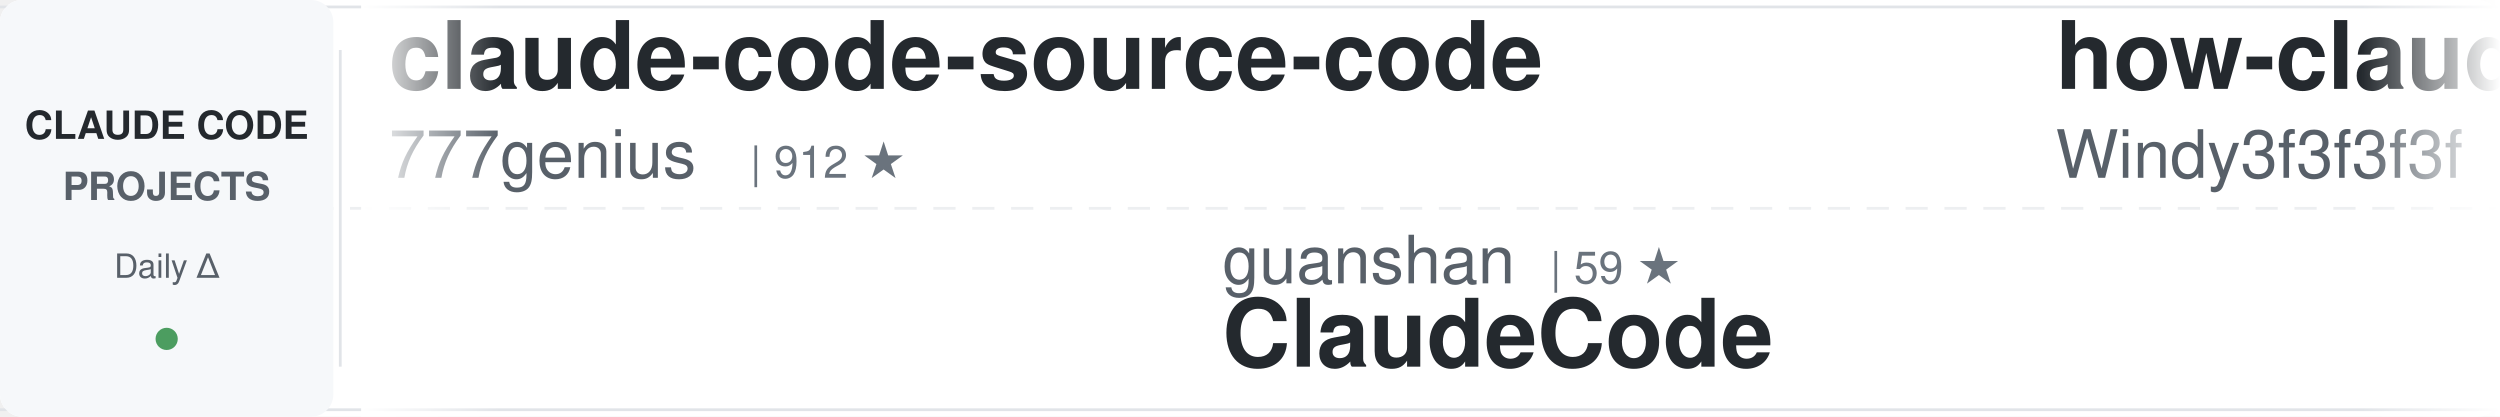
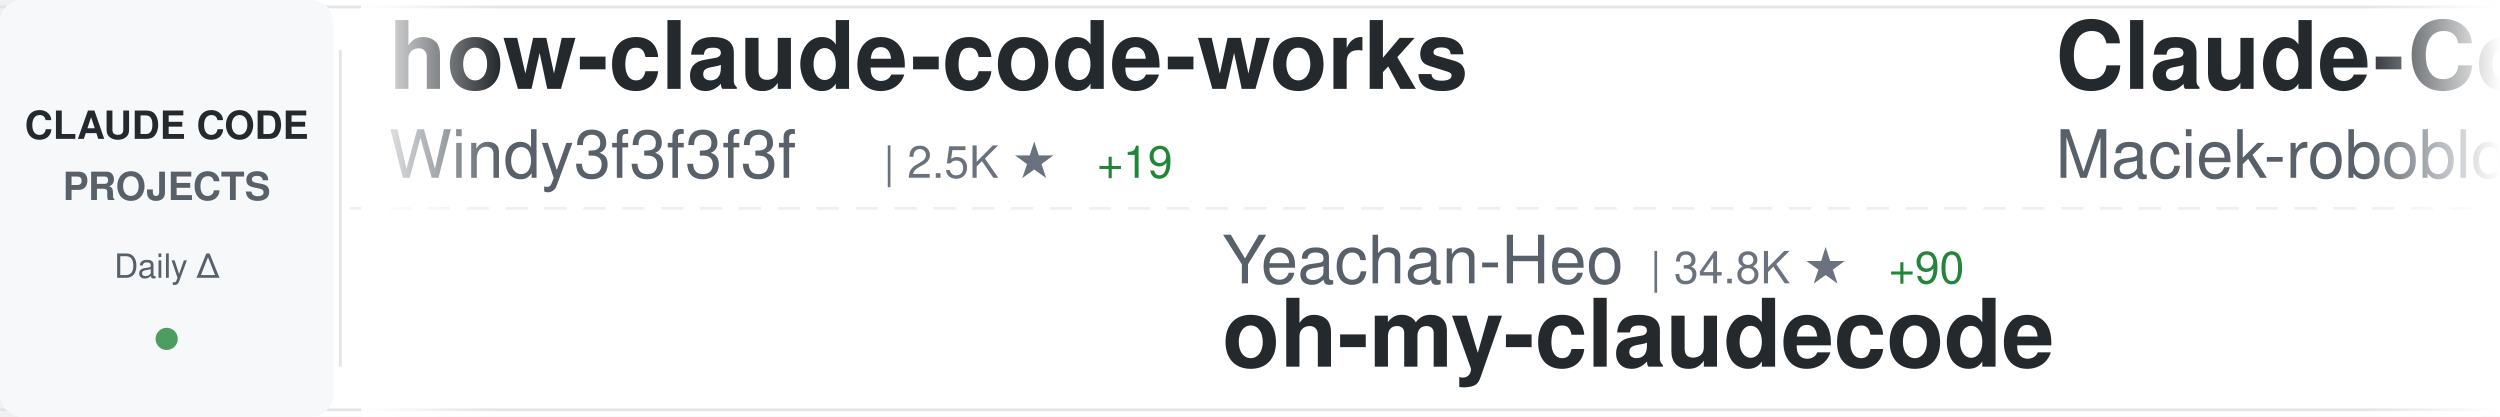
<svg xmlns="http://www.w3.org/2000/svg" width="900" height="150">
  <defs>
    <linearGradient id="awesomeLeftFade" x1="0%" y1="0%" x2="100%" y2="0%">
      <stop offset="0%" style="stop-color:#ffffff;stop-opacity:1" />
      <stop offset="100%" style="stop-color:#ffffff;stop-opacity:0" />
    </linearGradient>
    <linearGradient id="awesomeRightFade" x1="0%" y1="0%" x2="100%" y2="0%">
      <stop offset="0%" style="stop-color:#ffffff;stop-opacity:0" />
      <stop offset="100%" style="stop-color:#ffffff;stop-opacity:1" />
    </linearGradient>
  </defs>
  <rect width="900" height="150" fill="#ffffff" rx="8" />
  <rect x="0" y="2" width="900" height="1" fill="#e1e4e8" />
  <rect x="0" y="147" width="900" height="1" fill="#e1e4e8" />
  <line x1="0" y1="75" x2="900" y2="75" stroke="#e1e4e8" stroke-width="1" stroke-dasharray="8 6" opacity="0.6" />
  <rect x="0" y="0" width="120" height="150" fill="#f6f8fa" rx="8" />
  <text x="60" y="50" font-family="-apple-system, BlinkMacSystemFont, 'Segoe UI', Helvetica, Arial, sans-serif" font-size="14" font-weight="600" fill="#24292e" text-anchor="middle">CLAUDE CODE</text>
  <text x="60" y="72" font-family="-apple-system, BlinkMacSystemFont, 'Segoe UI', Helvetica, Arial, sans-serif" font-size="14" font-weight="600" fill="#586069" text-anchor="middle">PROJECTS</text>
  <text x="60" y="100" font-family="-apple-system, BlinkMacSystemFont, 'Segoe UI', Helvetica, Arial, sans-serif" font-size="12" font-weight="500" fill="#586069" text-anchor="middle">Daily Δ</text>
  <circle cx="60" cy="122" r="4" fill="#22863a" opacity="0.8" />
  <rect x="122" y="18" width="1" height="114" fill="#e1e4e8" />
  <clipPath id="awesomeTickerClip">
    <rect x="130" y="0" width="770" height="150" />
  </clipPath>
  <g clip-path="url(#awesomeTickerClip)">
    <g id="awesomeTickerItems">
      <animateTransform attributeName="transform" attributeType="XML" type="translate" from="0 0" to="-3000 0" dur="54s" repeatCount="indefinite" />
      <g transform="translate(0, 0)">
-         <text x="140" y="32" font-family="-apple-system, BlinkMacSystemFont, 'Segoe UI', Helvetica, Arial, sans-serif" font-size="34" font-weight="600" fill="#24292e">claude-code-source-code</text>
-         <text x="140" y="64" font-family="-apple-system, BlinkMacSystemFont, 'Segoe UI', Helvetica, Arial, sans-serif" font-size="24" font-weight="400" fill="#586069">777genius</text>
-         <text x="270" y="64" font-family="-apple-system, BlinkMacSystemFont, 'Segoe UI', Helvetica, Arial, sans-serif" font-size="16" font-weight="500" fill="#6a737d">| 912 ★</text>
-       </g>
-       <g transform="translate(300, 0)">
-         <text x="140" y="102" font-family="-apple-system, BlinkMacSystemFont, 'Segoe UI', Helvetica, Arial, sans-serif" font-size="24" font-weight="400" fill="#586069">guanshan</text>
-         <text x="258" y="102" font-family="-apple-system, BlinkMacSystemFont, 'Segoe UI', Helvetica, Arial, sans-serif" font-size="16" font-weight="500" fill="#6a737d">| 59 ★</text>
-         <text x="140" y="132" font-family="-apple-system, BlinkMacSystemFont, 'Segoe UI', Helvetica, Arial, sans-serif" font-size="34" font-weight="600" fill="#24292e">ClaudeCode</text>
-       </g>
-       <g transform="translate(600, 0)">
        <text x="140" y="32" font-family="-apple-system, BlinkMacSystemFont, 'Segoe UI', Helvetica, Arial, sans-serif" font-size="34" font-weight="600" fill="#24292e">how-claude-code-works</text>
        <text x="140" y="64" font-family="-apple-system, BlinkMacSystemFont, 'Segoe UI', Helvetica, Arial, sans-serif" font-size="24" font-weight="400" fill="#586069">Windy3f3f3f3f</text>
        <text x="318" y="64" font-family="-apple-system, BlinkMacSystemFont, 'Segoe UI', Helvetica, Arial, sans-serif" font-size="16" font-weight="500" fill="#6a737d">| 2.5K ★</text>
-         <text x="395" y="64" font-family="-apple-system, BlinkMacSystemFont, 'Segoe UI', Helvetica, Arial, sans-serif" font-size="16" font-weight="500" fill="#22863a"> +14</text>
+         <text x="395" y="64" font-family="-apple-system, BlinkMacSystemFont, 'Segoe UI', Helvetica, Arial, sans-serif" font-size="16" font-weight="500" fill="#22863a"> +19</text>
+       </g>
+       <g transform="translate(300, 0)">
+         <text x="140" y="102" font-family="-apple-system, BlinkMacSystemFont, 'Segoe UI', Helvetica, Arial, sans-serif" font-size="24" font-weight="400" fill="#586069">Yeachan-Heo</text>
+         <text x="294" y="102" font-family="-apple-system, BlinkMacSystemFont, 'Segoe UI', Helvetica, Arial, sans-serif" font-size="16" font-weight="500" fill="#6a737d">| 34.8K ★</text>
+         <text x="380" y="102" font-family="-apple-system, BlinkMacSystemFont, 'Segoe UI', Helvetica, Arial, sans-serif" font-size="16" font-weight="500" fill="#22863a"> +90</text>
+         <text x="140" y="132" font-family="-apple-system, BlinkMacSystemFont, 'Segoe UI', Helvetica, Arial, sans-serif" font-size="34" font-weight="600" fill="#24292e">oh-my-claudecode</text>
+       </g>
+       <g transform="translate(600, 0)">
+         <text x="140" y="32" font-family="-apple-system, BlinkMacSystemFont, 'Segoe UI', Helvetica, Arial, sans-serif" font-size="34" font-weight="600" fill="#24292e">Claude-Code-Usage-Monito...</text>
+         <text x="140" y="64" font-family="-apple-system, BlinkMacSystemFont, 'Segoe UI', Helvetica, Arial, sans-serif" font-size="24" font-weight="400" fill="#586069">Maciek-roboblog</text>
+         <text x="342" y="64" font-family="-apple-system, BlinkMacSystemFont, 'Segoe UI', Helvetica, Arial, sans-serif" font-size="16" font-weight="500" fill="#6a737d">| 8.1K ★</text>
+         <text x="419" y="64" font-family="-apple-system, BlinkMacSystemFont, 'Segoe UI', Helvetica, Arial, sans-serif" font-size="16" font-weight="500" fill="#22863a"> +5</text>
      </g>
      <g transform="translate(900, 0)">
-         <text x="140" y="102" font-family="-apple-system, BlinkMacSystemFont, 'Segoe UI', Helvetica, Arial, sans-serif" font-size="24" font-weight="400" fill="#586069">affaan-m</text>
-         <text x="258" y="102" font-family="-apple-system, BlinkMacSystemFont, 'Segoe UI', Helvetica, Arial, sans-serif" font-size="16" font-weight="500" fill="#6a737d">| 191.0K ★</text>
-         <text x="353" y="102" font-family="-apple-system, BlinkMacSystemFont, 'Segoe UI', Helvetica, Arial, sans-serif" font-size="16" font-weight="500" fill="#22863a"> +1.8K</text>
-         <text x="140" y="132" font-family="-apple-system, BlinkMacSystemFont, 'Segoe UI', Helvetica, Arial, sans-serif" font-size="34" font-weight="600" fill="#24292e">ECC</text>
+         <text x="140" y="102" font-family="-apple-system, BlinkMacSystemFont, 'Segoe UI', Helvetica, Arial, sans-serif" font-size="24" font-weight="400" fill="#586069">Alishahryar1</text>
+         <text x="306" y="102" font-family="-apple-system, BlinkMacSystemFont, 'Segoe UI', Helvetica, Arial, sans-serif" font-size="16" font-weight="500" fill="#6a737d">| 29.4K ★</text>
+         <text x="392" y="102" font-family="-apple-system, BlinkMacSystemFont, 'Segoe UI', Helvetica, Arial, sans-serif" font-size="16" font-weight="500" fill="#22863a"> +659</text>
+         <text x="140" y="132" font-family="-apple-system, BlinkMacSystemFont, 'Segoe UI', Helvetica, Arial, sans-serif" font-size="34" font-weight="600" fill="#24292e">free-claude-code</text>
      </g>
      <g transform="translate(1200, 0)">
-         <text x="140" y="32" font-family="-apple-system, BlinkMacSystemFont, 'Segoe UI', Helvetica, Arial, sans-serif" font-size="34" font-weight="600" fill="#24292e">edmunds-claude-code</text>
-         <text x="140" y="64" font-family="-apple-system, BlinkMacSystemFont, 'Segoe UI', Helvetica, Arial, sans-serif" font-size="24" font-weight="400" fill="#586069">edmund-io</text>
-         <text x="270" y="64" font-family="-apple-system, BlinkMacSystemFont, 'Segoe UI', Helvetica, Arial, sans-serif" font-size="16" font-weight="500" fill="#6a737d">| 1.4K ★</text>
+         <text x="140" y="32" font-family="-apple-system, BlinkMacSystemFont, 'Segoe UI', Helvetica, Arial, sans-serif" font-size="34" font-weight="600" fill="#24292e">claude-code-templates</text>
+         <text x="140" y="64" font-family="-apple-system, BlinkMacSystemFont, 'Segoe UI', Helvetica, Arial, sans-serif" font-size="24" font-weight="400" fill="#586069">davila7</text>
+         <text x="246" y="64" font-family="-apple-system, BlinkMacSystemFont, 'Segoe UI', Helvetica, Arial, sans-serif" font-size="16" font-weight="500" fill="#6a737d">| 27.6K ★</text>
+         <text x="332" y="64" font-family="-apple-system, BlinkMacSystemFont, 'Segoe UI', Helvetica, Arial, sans-serif" font-size="16" font-weight="500" fill="#22863a"> +33</text>
      </g>
      <g transform="translate(1500, 0)">
-         <text x="140" y="102" font-family="-apple-system, BlinkMacSystemFont, 'Segoe UI', Helvetica, Arial, sans-serif" font-size="24" font-weight="400" fill="#586069">1rgs</text>
-         <text x="210" y="102" font-family="-apple-system, BlinkMacSystemFont, 'Segoe UI', Helvetica, Arial, sans-serif" font-size="16" font-weight="500" fill="#6a737d">| 3.6K ★</text>
-         <text x="287" y="102" font-family="-apple-system, BlinkMacSystemFont, 'Segoe UI', Helvetica, Arial, sans-serif" font-size="16" font-weight="500" fill="#22863a"> +4</text>
-         <text x="140" y="132" font-family="-apple-system, BlinkMacSystemFont, 'Segoe UI', Helvetica, Arial, sans-serif" font-size="34" font-weight="600" fill="#24292e">claude-code-proxy</text>
+         <text x="140" y="102" font-family="-apple-system, BlinkMacSystemFont, 'Segoe UI', Helvetica, Arial, sans-serif" font-size="24" font-weight="400" fill="#586069">musistudio</text>
+         <text x="282" y="102" font-family="-apple-system, BlinkMacSystemFont, 'Segoe UI', Helvetica, Arial, sans-serif" font-size="16" font-weight="500" fill="#6a737d">| 34.4K ★</text>
+         <text x="368" y="102" font-family="-apple-system, BlinkMacSystemFont, 'Segoe UI', Helvetica, Arial, sans-serif" font-size="16" font-weight="500" fill="#22863a"> +71</text>
+         <text x="140" y="132" font-family="-apple-system, BlinkMacSystemFont, 'Segoe UI', Helvetica, Arial, sans-serif" font-size="34" font-weight="600" fill="#24292e">claude-code-router</text>
      </g>
      <g transform="translate(1800, 0)">
        <text x="140" y="32" font-family="-apple-system, BlinkMacSystemFont, 'Segoe UI', Helvetica, Arial, sans-serif" font-size="34" font-weight="600" fill="#24292e">claude-code-proxy</text>
-         <text x="140" y="64" font-family="-apple-system, BlinkMacSystemFont, 'Segoe UI', Helvetica, Arial, sans-serif" font-size="24" font-weight="400" fill="#586069">fuergaosi233</text>
-         <text x="306" y="64" font-family="-apple-system, BlinkMacSystemFont, 'Segoe UI', Helvetica, Arial, sans-serif" font-size="16" font-weight="500" fill="#6a737d">| 2.6K ★</text>
-         <text x="383" y="64" font-family="-apple-system, BlinkMacSystemFont, 'Segoe UI', Helvetica, Arial, sans-serif" font-size="16" font-weight="500" fill="#22863a"> +1</text>
+         <text x="140" y="64" font-family="-apple-system, BlinkMacSystemFont, 'Segoe UI', Helvetica, Arial, sans-serif" font-size="24" font-weight="400" fill="#586069">1rgs</text>
+         <text x="210" y="64" font-family="-apple-system, BlinkMacSystemFont, 'Segoe UI', Helvetica, Arial, sans-serif" font-size="16" font-weight="500" fill="#6a737d">| 3.6K ★</text>
+         <text x="287" y="64" font-family="-apple-system, BlinkMacSystemFont, 'Segoe UI', Helvetica, Arial, sans-serif" font-size="16" font-weight="500" fill="#22863a"> +3</text>
      </g>
      <g transform="translate(2100, 0)">
-         <text x="140" y="102" font-family="-apple-system, BlinkMacSystemFont, 'Segoe UI', Helvetica, Arial, sans-serif" font-size="24" font-weight="400" fill="#586069">frankbria</text>
-         <text x="270" y="102" font-family="-apple-system, BlinkMacSystemFont, 'Segoe UI', Helvetica, Arial, sans-serif" font-size="16" font-weight="500" fill="#6a737d">| 9.2K ★</text>
-         <text x="347" y="102" font-family="-apple-system, BlinkMacSystemFont, 'Segoe UI', Helvetica, Arial, sans-serif" font-size="16" font-weight="500" fill="#22863a"> +5</text>
-         <text x="140" y="132" font-family="-apple-system, BlinkMacSystemFont, 'Segoe UI', Helvetica, Arial, sans-serif" font-size="34" font-weight="600" fill="#24292e">ralph-claude-code</text>
+         <text x="140" y="102" font-family="-apple-system, BlinkMacSystemFont, 'Segoe UI', Helvetica, Arial, sans-serif" font-size="24" font-weight="400" fill="#586069">ChinaSiro</text>
+         <text x="270" y="102" font-family="-apple-system, BlinkMacSystemFont, 'Segoe UI', Helvetica, Arial, sans-serif" font-size="16" font-weight="500" fill="#6a737d">| 9.3K ★</text>
+         <text x="347" y="102" font-family="-apple-system, BlinkMacSystemFont, 'Segoe UI', Helvetica, Arial, sans-serif" font-size="16" font-weight="500" fill="#22863a"> +11</text>
+         <text x="140" y="132" font-family="-apple-system, BlinkMacSystemFont, 'Segoe UI', Helvetica, Arial, sans-serif" font-size="34" font-weight="600" fill="#24292e">claude-code-sourcemap</text>
      </g>
      <g transform="translate(2400, 0)">
-         <text x="140" y="32" font-family="-apple-system, BlinkMacSystemFont, 'Segoe UI', Helvetica, Arial, sans-serif" font-size="34" font-weight="600" fill="#24292e">claude-code-ultimate-gui...</text>
-         <text x="140" y="64" font-family="-apple-system, BlinkMacSystemFont, 'Segoe UI', Helvetica, Arial, sans-serif" font-size="24" font-weight="400" fill="#586069">FlorianBruniaux</text>
-         <text x="342" y="64" font-family="-apple-system, BlinkMacSystemFont, 'Segoe UI', Helvetica, Arial, sans-serif" font-size="16" font-weight="500" fill="#6a737d">| 4.5K ★</text>
-         <text x="419" y="64" font-family="-apple-system, BlinkMacSystemFont, 'Segoe UI', Helvetica, Arial, sans-serif" font-size="16" font-weight="500" fill="#22863a"> +3</text>
+         <text x="140" y="32" font-family="-apple-system, BlinkMacSystemFont, 'Segoe UI', Helvetica, Arial, sans-serif" font-size="34" font-weight="600" fill="#24292e">ECC</text>
+         <text x="140" y="64" font-family="-apple-system, BlinkMacSystemFont, 'Segoe UI', Helvetica, Arial, sans-serif" font-size="24" font-weight="400" fill="#586069">affaan-m</text>
+         <text x="258" y="64" font-family="-apple-system, BlinkMacSystemFont, 'Segoe UI', Helvetica, Arial, sans-serif" font-size="16" font-weight="500" fill="#6a737d">| 191.5K ★</text>
+         <text x="353" y="64" font-family="-apple-system, BlinkMacSystemFont, 'Segoe UI', Helvetica, Arial, sans-serif" font-size="16" font-weight="500" fill="#22863a"> +2.0K</text>
      </g>
      <g transform="translate(2700, 0)">
-         <text x="140" y="102" font-family="-apple-system, BlinkMacSystemFont, 'Segoe UI', Helvetica, Arial, sans-serif" font-size="24" font-weight="400" fill="#586069">luongnv89</text>
-         <text x="270" y="102" font-family="-apple-system, BlinkMacSystemFont, 'Segoe UI', Helvetica, Arial, sans-serif" font-size="16" font-weight="500" fill="#6a737d">| 34.1K ★</text>
-         <text x="356" y="102" font-family="-apple-system, BlinkMacSystemFont, 'Segoe UI', Helvetica, Arial, sans-serif" font-size="16" font-weight="500" fill="#22863a"> +122</text>
-         <text x="140" y="132" font-family="-apple-system, BlinkMacSystemFont, 'Segoe UI', Helvetica, Arial, sans-serif" font-size="34" font-weight="600" fill="#24292e">claude-howto</text>
+         <text x="140" y="102" font-family="-apple-system, BlinkMacSystemFont, 'Segoe UI', Helvetica, Arial, sans-serif" font-size="24" font-weight="400" fill="#586069">alirezarezvani</text>
+         <text x="330" y="102" font-family="-apple-system, BlinkMacSystemFont, 'Segoe UI', Helvetica, Arial, sans-serif" font-size="16" font-weight="500" fill="#6a737d">| 16.1K ★</text>
+         <text x="416" y="102" font-family="-apple-system, BlinkMacSystemFont, 'Segoe UI', Helvetica, Arial, sans-serif" font-size="16" font-weight="500" fill="#22863a"> +88</text>
+         <text x="140" y="132" font-family="-apple-system, BlinkMacSystemFont, 'Segoe UI', Helvetica, Arial, sans-serif" font-size="34" font-weight="600" fill="#24292e">claude-skills</text>
      </g>
      <g transform="translate(3000, 0)">
-         <text x="140" y="32" font-family="-apple-system, BlinkMacSystemFont, 'Segoe UI', Helvetica, Arial, sans-serif" font-size="34" font-weight="600" fill="#24292e">claude-code-source-code</text>
-         <text x="140" y="64" font-family="-apple-system, BlinkMacSystemFont, 'Segoe UI', Helvetica, Arial, sans-serif" font-size="24" font-weight="400" fill="#586069">777genius</text>
-         <text x="270" y="64" font-family="-apple-system, BlinkMacSystemFont, 'Segoe UI', Helvetica, Arial, sans-serif" font-size="16" font-weight="500" fill="#6a737d">| 912 ★</text>
-       </g>
-       <g transform="translate(3300, 0)">
-         <text x="140" y="102" font-family="-apple-system, BlinkMacSystemFont, 'Segoe UI', Helvetica, Arial, sans-serif" font-size="24" font-weight="400" fill="#586069">guanshan</text>
-         <text x="258" y="102" font-family="-apple-system, BlinkMacSystemFont, 'Segoe UI', Helvetica, Arial, sans-serif" font-size="16" font-weight="500" fill="#6a737d">| 59 ★</text>
-         <text x="140" y="132" font-family="-apple-system, BlinkMacSystemFont, 'Segoe UI', Helvetica, Arial, sans-serif" font-size="34" font-weight="600" fill="#24292e">ClaudeCode</text>
-       </g>
-       <g transform="translate(3600, 0)">
        <text x="140" y="32" font-family="-apple-system, BlinkMacSystemFont, 'Segoe UI', Helvetica, Arial, sans-serif" font-size="34" font-weight="600" fill="#24292e">how-claude-code-works</text>
        <text x="140" y="64" font-family="-apple-system, BlinkMacSystemFont, 'Segoe UI', Helvetica, Arial, sans-serif" font-size="24" font-weight="400" fill="#586069">Windy3f3f3f3f</text>
        <text x="318" y="64" font-family="-apple-system, BlinkMacSystemFont, 'Segoe UI', Helvetica, Arial, sans-serif" font-size="16" font-weight="500" fill="#6a737d">| 2.5K ★</text>
-         <text x="395" y="64" font-family="-apple-system, BlinkMacSystemFont, 'Segoe UI', Helvetica, Arial, sans-serif" font-size="16" font-weight="500" fill="#22863a"> +14</text>
+         <text x="395" y="64" font-family="-apple-system, BlinkMacSystemFont, 'Segoe UI', Helvetica, Arial, sans-serif" font-size="16" font-weight="500" fill="#22863a"> +19</text>
+       </g>
+       <g transform="translate(3300, 0)">
+         <text x="140" y="102" font-family="-apple-system, BlinkMacSystemFont, 'Segoe UI', Helvetica, Arial, sans-serif" font-size="24" font-weight="400" fill="#586069">Yeachan-Heo</text>
+         <text x="294" y="102" font-family="-apple-system, BlinkMacSystemFont, 'Segoe UI', Helvetica, Arial, sans-serif" font-size="16" font-weight="500" fill="#6a737d">| 34.8K ★</text>
+         <text x="380" y="102" font-family="-apple-system, BlinkMacSystemFont, 'Segoe UI', Helvetica, Arial, sans-serif" font-size="16" font-weight="500" fill="#22863a"> +90</text>
+         <text x="140" y="132" font-family="-apple-system, BlinkMacSystemFont, 'Segoe UI', Helvetica, Arial, sans-serif" font-size="34" font-weight="600" fill="#24292e">oh-my-claudecode</text>
+       </g>
+       <g transform="translate(3600, 0)">
+         <text x="140" y="32" font-family="-apple-system, BlinkMacSystemFont, 'Segoe UI', Helvetica, Arial, sans-serif" font-size="34" font-weight="600" fill="#24292e">Claude-Code-Usage-Monito...</text>
+         <text x="140" y="64" font-family="-apple-system, BlinkMacSystemFont, 'Segoe UI', Helvetica, Arial, sans-serif" font-size="24" font-weight="400" fill="#586069">Maciek-roboblog</text>
+         <text x="342" y="64" font-family="-apple-system, BlinkMacSystemFont, 'Segoe UI', Helvetica, Arial, sans-serif" font-size="16" font-weight="500" fill="#6a737d">| 8.1K ★</text>
+         <text x="419" y="64" font-family="-apple-system, BlinkMacSystemFont, 'Segoe UI', Helvetica, Arial, sans-serif" font-size="16" font-weight="500" fill="#22863a"> +5</text>
      </g>
      <g transform="translate(3900, 0)">
-         <text x="140" y="102" font-family="-apple-system, BlinkMacSystemFont, 'Segoe UI', Helvetica, Arial, sans-serif" font-size="24" font-weight="400" fill="#586069">affaan-m</text>
-         <text x="258" y="102" font-family="-apple-system, BlinkMacSystemFont, 'Segoe UI', Helvetica, Arial, sans-serif" font-size="16" font-weight="500" fill="#6a737d">| 191.0K ★</text>
-         <text x="353" y="102" font-family="-apple-system, BlinkMacSystemFont, 'Segoe UI', Helvetica, Arial, sans-serif" font-size="16" font-weight="500" fill="#22863a"> +1.8K</text>
-         <text x="140" y="132" font-family="-apple-system, BlinkMacSystemFont, 'Segoe UI', Helvetica, Arial, sans-serif" font-size="34" font-weight="600" fill="#24292e">ECC</text>
+         <text x="140" y="102" font-family="-apple-system, BlinkMacSystemFont, 'Segoe UI', Helvetica, Arial, sans-serif" font-size="24" font-weight="400" fill="#586069">Alishahryar1</text>
+         <text x="306" y="102" font-family="-apple-system, BlinkMacSystemFont, 'Segoe UI', Helvetica, Arial, sans-serif" font-size="16" font-weight="500" fill="#6a737d">| 29.4K ★</text>
+         <text x="392" y="102" font-family="-apple-system, BlinkMacSystemFont, 'Segoe UI', Helvetica, Arial, sans-serif" font-size="16" font-weight="500" fill="#22863a"> +659</text>
+         <text x="140" y="132" font-family="-apple-system, BlinkMacSystemFont, 'Segoe UI', Helvetica, Arial, sans-serif" font-size="34" font-weight="600" fill="#24292e">free-claude-code</text>
      </g>
    </g>
  </g>
  <rect x="130" y="0" width="50" height="150" fill="url(#awesomeLeftFade)" />
  <rect x="850" y="0" width="50" height="150" fill="url(#awesomeRightFade)" />
</svg>
